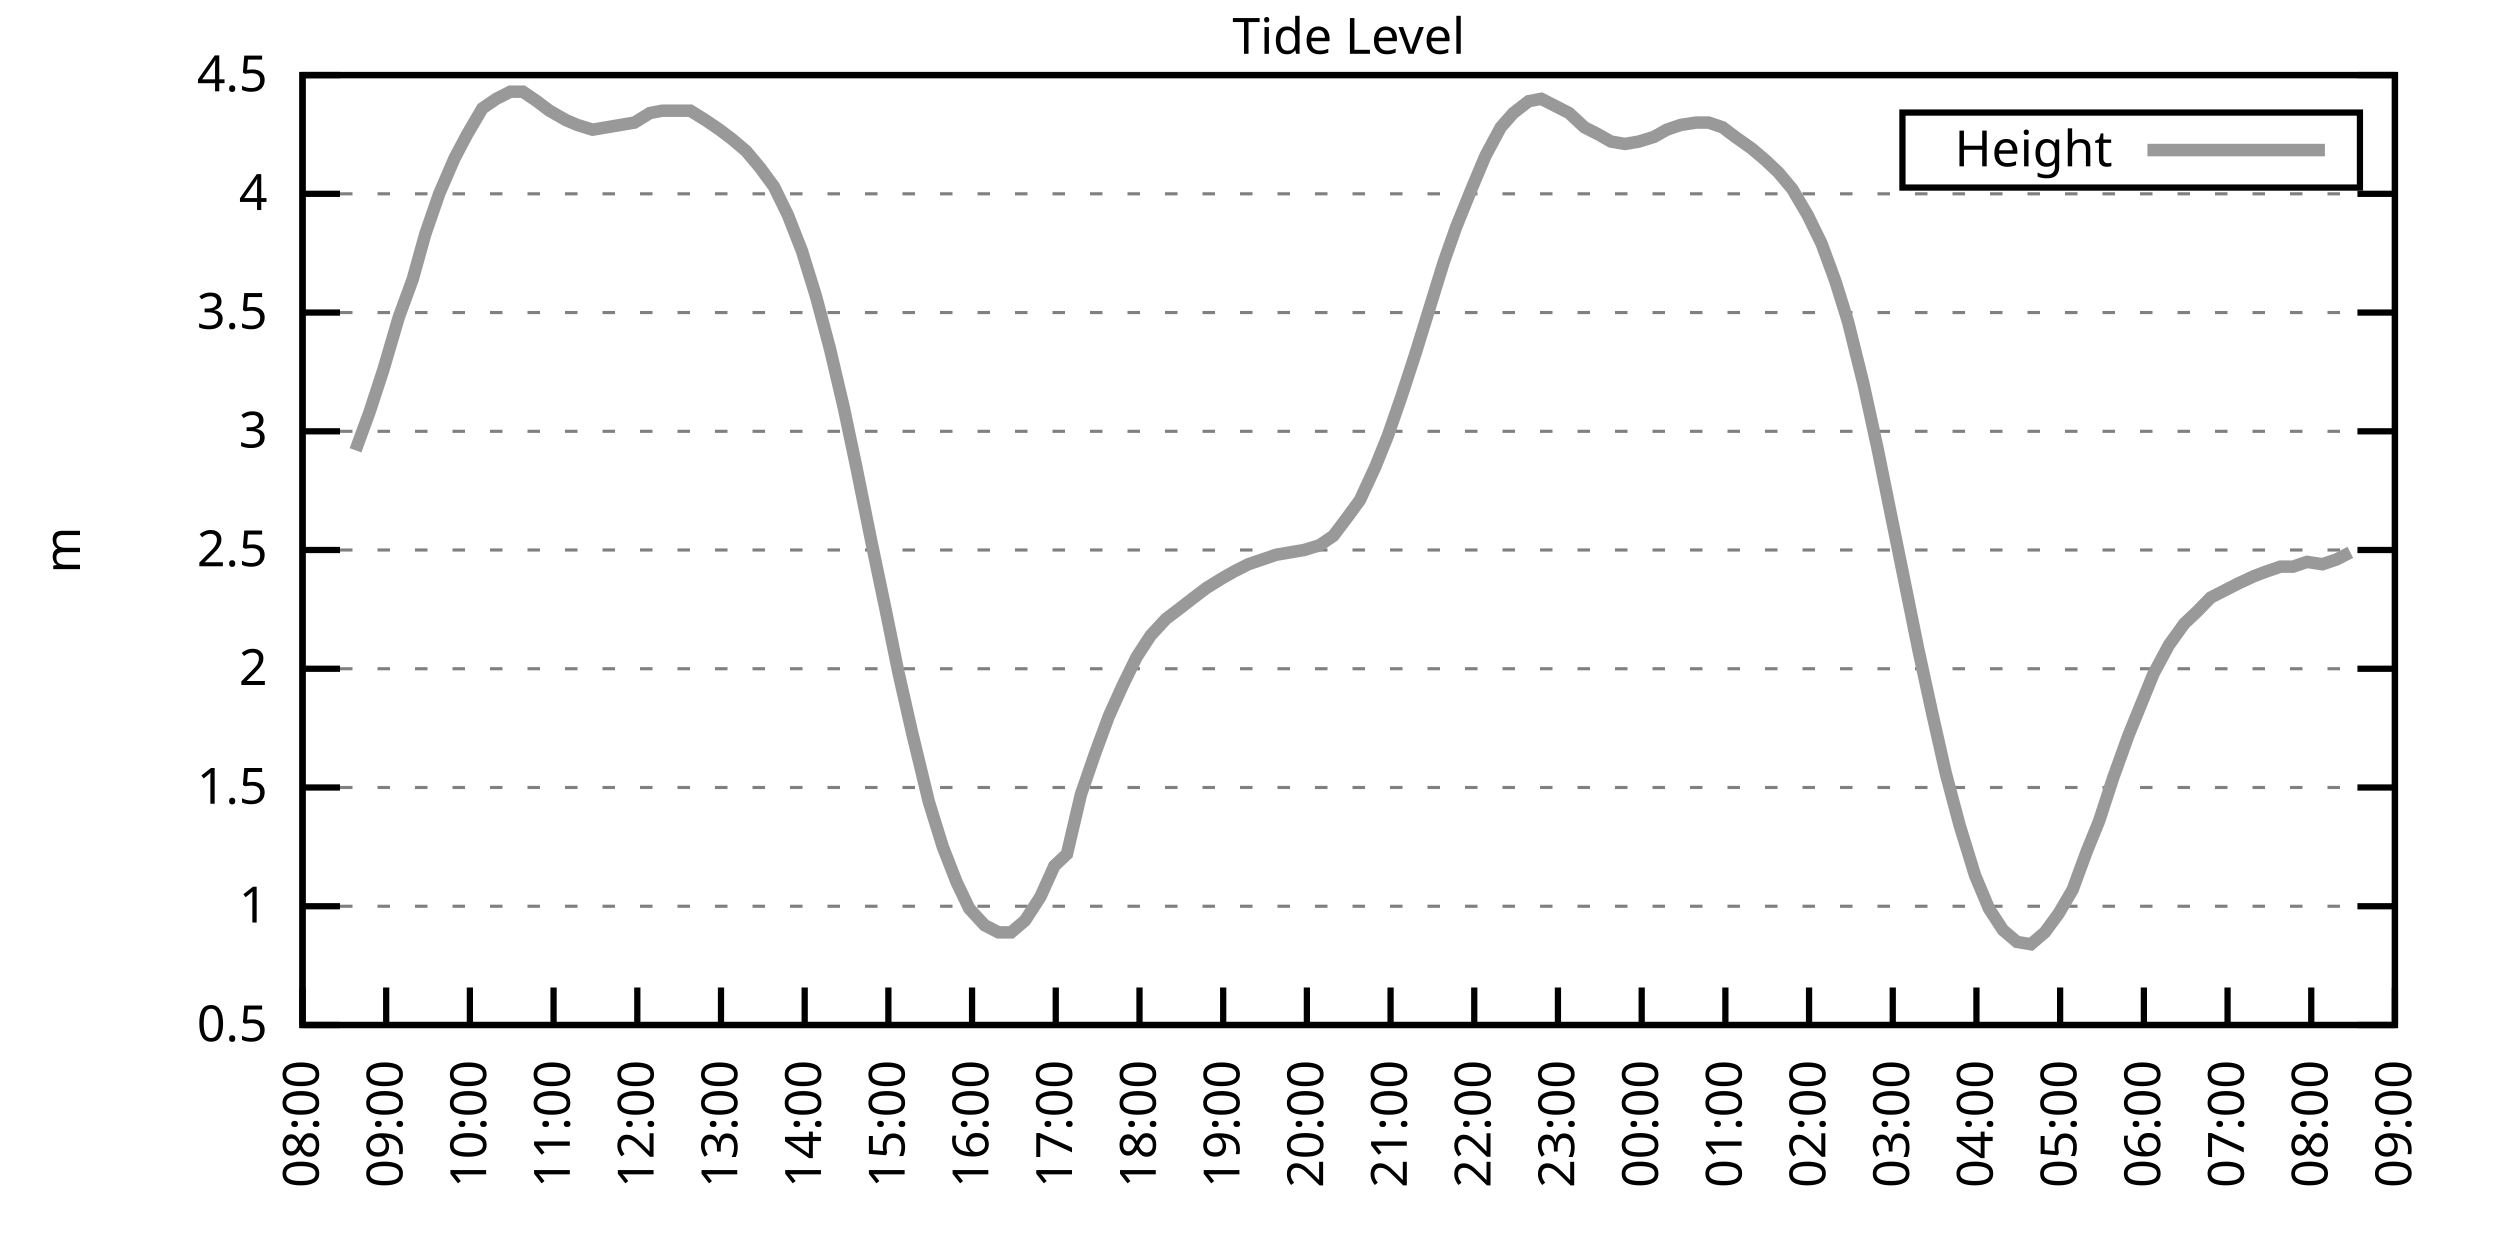
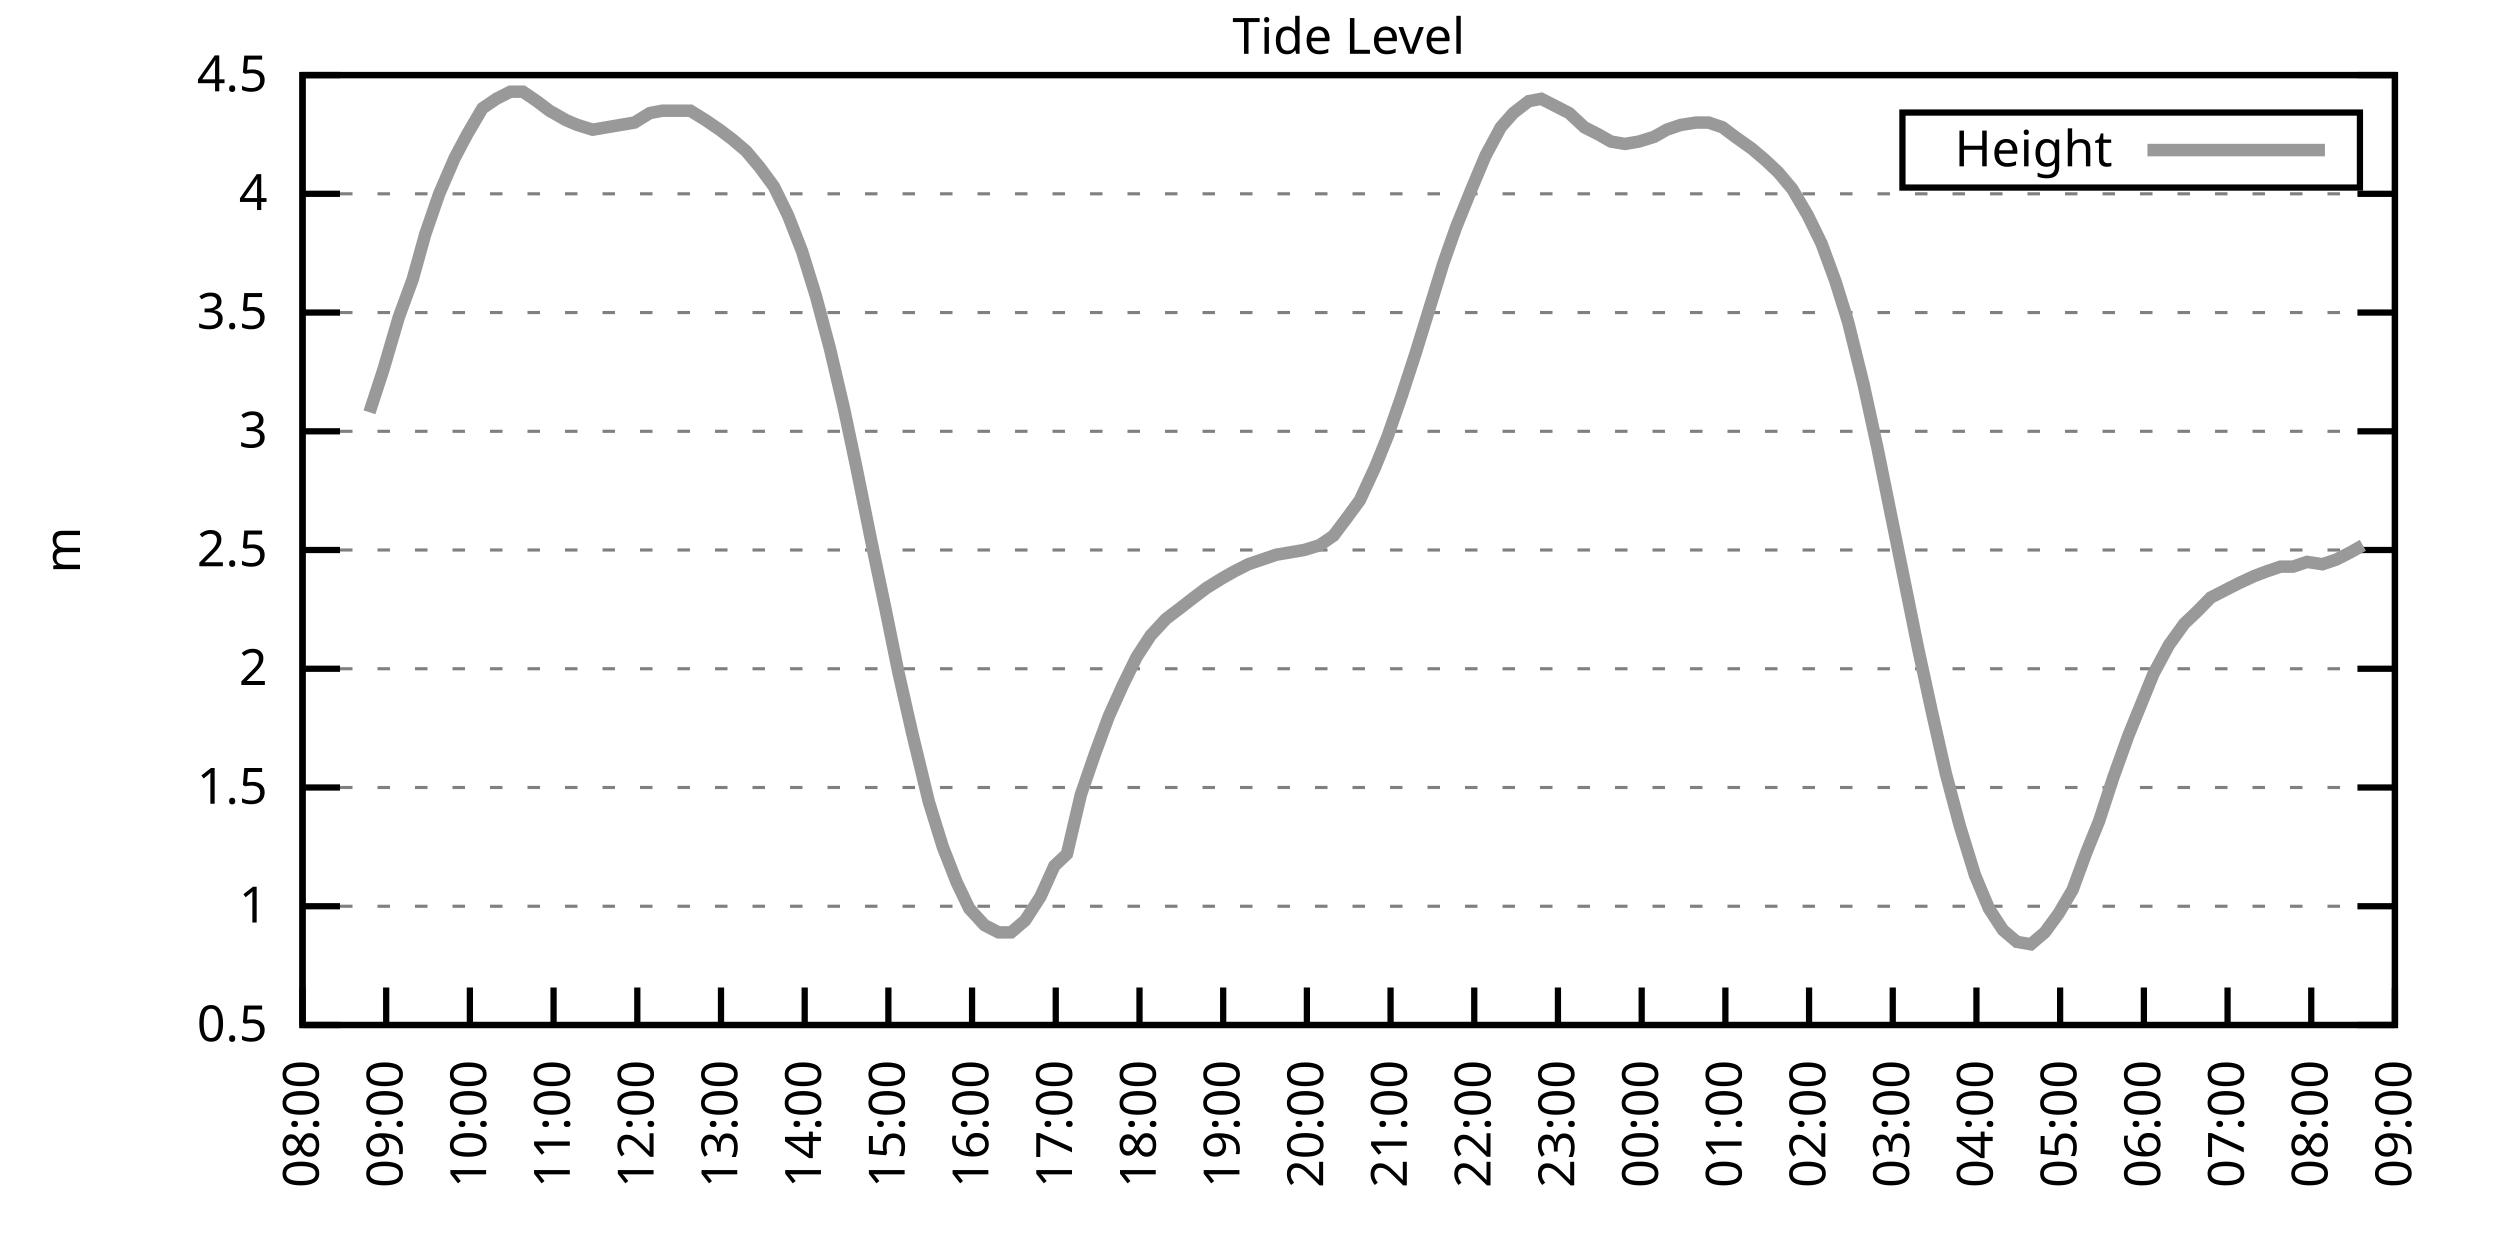
<svg xmlns="http://www.w3.org/2000/svg" xmlns:xlink="http://www.w3.org/1999/xlink" width="400" height="200" viewBox="0 0 400 200">
  <g id="gnuplot_canvas">
    <rect x="0" y="0" width="400" height="200" fill="none" />
    <defs>
      <circle id="gpDot" r="0.5" stroke-width="0.5" stroke="currentColor" />
      <path id="gpPt0" stroke-width="0.333" stroke="currentColor" d="M-1,0 h2 M0,-1 v2" />
      <path id="gpPt1" stroke-width="0.333" stroke="currentColor" d="M-1,-1 L1,1 M1,-1 L-1,1" />
      <path id="gpPt2" stroke-width="0.333" stroke="currentColor" d="M-1,0 L1,0 M0,-1 L0,1 M-1,-1 L1,1 M-1,1 L1,-1" />
      <rect id="gpPt3" stroke-width="0.333" stroke="currentColor" x="-1" y="-1" width="2" height="2" />
      <rect id="gpPt4" stroke-width="0.333" stroke="currentColor" fill="currentColor" x="-1" y="-1" width="2" height="2" />
      <circle id="gpPt5" stroke-width="0.333" stroke="currentColor" cx="0" cy="0" r="1" />
      <use xlink:href="#gpPt5" id="gpPt6" fill="currentColor" stroke="none" />
      <path id="gpPt7" stroke-width="0.333" stroke="currentColor" d="M0,-1.33 L-1.33,0.67 L1.33,0.67 z" />
      <use xlink:href="#gpPt7" id="gpPt8" fill="currentColor" stroke="none" />
      <use xlink:href="#gpPt7" id="gpPt9" stroke="currentColor" transform="rotate(180)" />
      <use xlink:href="#gpPt9" id="gpPt10" fill="currentColor" stroke="none" />
      <use xlink:href="#gpPt3" id="gpPt11" stroke="currentColor" transform="rotate(45)" />
      <use xlink:href="#gpPt11" id="gpPt12" fill="currentColor" stroke="none" />
      <path id="gpPt13" stroke-width="0.333" stroke="currentColor" d="M0,1.330 L1.265,0.411 L0.782,-1.067 L-0.782,-1.076 L-1.265,0.411 z" />
      <use xlink:href="#gpPt13" id="gpPt14" fill="currentColor" stroke="none" />
      <filter id="textbox" filterUnits="objectBoundingBox" x="0" y="0" height="1" width="1">
        <feFlood flood-color="white" flood-opacity="1" result="bgnd" />
        <feComposite in="SourceGraphic" in2="bgnd" operator="atop" />
      </filter>
      <filter id="greybox" filterUnits="objectBoundingBox" x="0" y="0" height="1" width="1">
        <feFlood flood-color="lightgrey" flood-opacity="1" result="grey" />
        <feComposite in="SourceGraphic" in2="grey" operator="atop" />
      </filter>
    </defs>
    <g fill="none" color="white" stroke="currentColor" stroke-width="1.00" stroke-linecap="butt" stroke-linejoin="miter">
</g>
    <g fill="none" color="black" stroke="currentColor" stroke-width="1.00" stroke-linecap="butt" stroke-linejoin="miter">
      <g stroke="none" shape-rendering="crispEdges">
        <polygon fill="rgb(255, 255, 255)" points="48.40,164.00 383.18,164.00 383.18,12.02 48.40,12.02 " />
      </g>
    </g>
    <g fill="none" color="black" stroke="currentColor" stroke-width="1.00" stroke-linecap="butt" stroke-linejoin="miter">
</g>
    <g fill="none" color="black" stroke="black" stroke-width="0.50" stroke-linecap="butt" stroke-linejoin="miter">
</g>
    <g fill="none" color="gray" stroke="currentColor" stroke-width="0.50" stroke-linecap="butt" stroke-linejoin="miter">
      <path stroke="gray" stroke-dasharray="2,4" class="gridline" d="M48.40,164.00 L383.19,164.00  " />
    </g>
    <g fill="none" color="gray" stroke="gray" stroke-width="1.00" stroke-linecap="butt" stroke-linejoin="miter">
</g>
    <g fill="none" color="black" stroke="currentColor" stroke-width="1.00" stroke-linecap="butt" stroke-linejoin="miter">
      <path stroke="black" d="M48.40,164.00 L54.40,164.00 M383.19,164.00 L377.19,164.00  " />
      <g transform="translate(42.80,166.60)" stroke="none" fill="black" font-family="Sans" font-size="8.00" text-anchor="end">
        <text>
          <tspan font-family="Sans"> 0.5</tspan>
        </text>
      </g>
    </g>
    <g fill="none" color="black" stroke="currentColor" stroke-width="1.00" stroke-linecap="butt" stroke-linejoin="miter">
</g>
    <g fill="none" color="black" stroke="black" stroke-width="0.50" stroke-linecap="butt" stroke-linejoin="miter">
</g>
    <g fill="none" color="gray" stroke="currentColor" stroke-width="0.50" stroke-linecap="butt" stroke-linejoin="miter">
      <path stroke="gray" stroke-dasharray="2,4" class="gridline" d="M48.40,145.00 L383.19,145.00  " />
    </g>
    <g fill="none" color="gray" stroke="gray" stroke-width="1.00" stroke-linecap="butt" stroke-linejoin="miter">
</g>
    <g fill="none" color="black" stroke="currentColor" stroke-width="1.00" stroke-linecap="butt" stroke-linejoin="miter">
      <path stroke="black" d="M48.40,145.00 L54.40,145.00 M383.19,145.00 L377.19,145.00  " />
      <g transform="translate(42.80,147.60)" stroke="none" fill="black" font-family="Sans" font-size="8.00" text-anchor="end">
        <text>
          <tspan font-family="Sans"> 1</tspan>
        </text>
      </g>
    </g>
    <g fill="none" color="black" stroke="currentColor" stroke-width="1.00" stroke-linecap="butt" stroke-linejoin="miter">
</g>
    <g fill="none" color="black" stroke="black" stroke-width="0.50" stroke-linecap="butt" stroke-linejoin="miter">
</g>
    <g fill="none" color="gray" stroke="currentColor" stroke-width="0.50" stroke-linecap="butt" stroke-linejoin="miter">
      <path stroke="gray" stroke-dasharray="2,4" class="gridline" d="M48.40,126.00 L383.19,126.00  " />
    </g>
    <g fill="none" color="gray" stroke="gray" stroke-width="1.00" stroke-linecap="butt" stroke-linejoin="miter">
</g>
    <g fill="none" color="black" stroke="currentColor" stroke-width="1.00" stroke-linecap="butt" stroke-linejoin="miter">
      <path stroke="black" d="M48.40,126.00 L54.40,126.00 M383.19,126.00 L377.19,126.00  " />
      <g transform="translate(42.80,128.60)" stroke="none" fill="black" font-family="Sans" font-size="8.00" text-anchor="end">
        <text>
          <tspan font-family="Sans"> 1.5</tspan>
        </text>
      </g>
    </g>
    <g fill="none" color="black" stroke="currentColor" stroke-width="1.00" stroke-linecap="butt" stroke-linejoin="miter">
</g>
    <g fill="none" color="black" stroke="black" stroke-width="0.50" stroke-linecap="butt" stroke-linejoin="miter">
</g>
    <g fill="none" color="gray" stroke="currentColor" stroke-width="0.50" stroke-linecap="butt" stroke-linejoin="miter">
      <path stroke="gray" stroke-dasharray="2,4" class="gridline" d="M48.40,107.00 L383.19,107.00  " />
    </g>
    <g fill="none" color="gray" stroke="gray" stroke-width="1.00" stroke-linecap="butt" stroke-linejoin="miter">
</g>
    <g fill="none" color="black" stroke="currentColor" stroke-width="1.00" stroke-linecap="butt" stroke-linejoin="miter">
      <path stroke="black" d="M48.40,107.00 L54.40,107.00 M383.19,107.00 L377.19,107.00  " />
      <g transform="translate(42.80,109.60)" stroke="none" fill="black" font-family="Sans" font-size="8.00" text-anchor="end">
        <text>
          <tspan font-family="Sans"> 2</tspan>
        </text>
      </g>
    </g>
    <g fill="none" color="black" stroke="currentColor" stroke-width="1.00" stroke-linecap="butt" stroke-linejoin="miter">
</g>
    <g fill="none" color="black" stroke="black" stroke-width="0.50" stroke-linecap="butt" stroke-linejoin="miter">
</g>
    <g fill="none" color="gray" stroke="currentColor" stroke-width="0.50" stroke-linecap="butt" stroke-linejoin="miter">
      <path stroke="gray" stroke-dasharray="2,4" class="gridline" d="M48.40,88.00 L383.19,88.00  " />
    </g>
    <g fill="none" color="gray" stroke="gray" stroke-width="1.00" stroke-linecap="butt" stroke-linejoin="miter">
</g>
    <g fill="none" color="black" stroke="currentColor" stroke-width="1.00" stroke-linecap="butt" stroke-linejoin="miter">
      <path stroke="black" d="M48.40,88.00 L54.40,88.00 M383.19,88.00 L377.19,88.00  " />
      <g transform="translate(42.80,90.60)" stroke="none" fill="black" font-family="Sans" font-size="8.00" text-anchor="end">
        <text>
          <tspan font-family="Sans"> 2.5</tspan>
        </text>
      </g>
    </g>
    <g fill="none" color="black" stroke="currentColor" stroke-width="1.00" stroke-linecap="butt" stroke-linejoin="miter">
</g>
    <g fill="none" color="black" stroke="black" stroke-width="0.50" stroke-linecap="butt" stroke-linejoin="miter">
</g>
    <g fill="none" color="gray" stroke="currentColor" stroke-width="0.50" stroke-linecap="butt" stroke-linejoin="miter">
      <path stroke="gray" stroke-dasharray="2,4" class="gridline" d="M48.40,69.01 L383.19,69.01  " />
    </g>
    <g fill="none" color="gray" stroke="gray" stroke-width="1.00" stroke-linecap="butt" stroke-linejoin="miter">
</g>
    <g fill="none" color="black" stroke="currentColor" stroke-width="1.00" stroke-linecap="butt" stroke-linejoin="miter">
      <path stroke="black" d="M48.40,69.01 L54.40,69.01 M383.19,69.01 L377.19,69.01  " />
      <g transform="translate(42.80,71.61)" stroke="none" fill="black" font-family="Sans" font-size="8.00" text-anchor="end">
        <text>
          <tspan font-family="Sans"> 3</tspan>
        </text>
      </g>
    </g>
    <g fill="none" color="black" stroke="currentColor" stroke-width="1.00" stroke-linecap="butt" stroke-linejoin="miter">
</g>
    <g fill="none" color="black" stroke="black" stroke-width="0.50" stroke-linecap="butt" stroke-linejoin="miter">
</g>
    <g fill="none" color="gray" stroke="currentColor" stroke-width="0.50" stroke-linecap="butt" stroke-linejoin="miter">
      <path stroke="gray" stroke-dasharray="2,4" class="gridline" d="M48.40,50.01 L383.19,50.01  " />
    </g>
    <g fill="none" color="gray" stroke="gray" stroke-width="1.00" stroke-linecap="butt" stroke-linejoin="miter">
</g>
    <g fill="none" color="black" stroke="currentColor" stroke-width="1.00" stroke-linecap="butt" stroke-linejoin="miter">
      <path stroke="black" d="M48.40,50.01 L54.40,50.01 M383.19,50.01 L377.19,50.01  " />
      <g transform="translate(42.80,52.61)" stroke="none" fill="black" font-family="Sans" font-size="8.00" text-anchor="end">
        <text>
          <tspan font-family="Sans"> 3.5</tspan>
        </text>
      </g>
    </g>
    <g fill="none" color="black" stroke="currentColor" stroke-width="1.00" stroke-linecap="butt" stroke-linejoin="miter">
</g>
    <g fill="none" color="black" stroke="black" stroke-width="0.50" stroke-linecap="butt" stroke-linejoin="miter">
</g>
    <g fill="none" color="gray" stroke="currentColor" stroke-width="0.50" stroke-linecap="butt" stroke-linejoin="miter">
      <path stroke="gray" stroke-dasharray="2,4" class="gridline" d="M48.40,31.01 L383.19,31.01  " />
    </g>
    <g fill="none" color="gray" stroke="gray" stroke-width="1.00" stroke-linecap="butt" stroke-linejoin="miter">
</g>
    <g fill="none" color="black" stroke="currentColor" stroke-width="1.00" stroke-linecap="butt" stroke-linejoin="miter">
      <path stroke="black" d="M48.40,31.01 L54.40,31.01 M383.19,31.01 L377.19,31.01  " />
      <g transform="translate(42.80,33.61)" stroke="none" fill="black" font-family="Sans" font-size="8.00" text-anchor="end">
        <text>
          <tspan font-family="Sans"> 4</tspan>
        </text>
      </g>
    </g>
    <g fill="none" color="black" stroke="currentColor" stroke-width="1.00" stroke-linecap="butt" stroke-linejoin="miter">
</g>
    <g fill="none" color="black" stroke="black" stroke-width="0.50" stroke-linecap="butt" stroke-linejoin="miter">
</g>
    <g fill="none" color="gray" stroke="currentColor" stroke-width="0.50" stroke-linecap="butt" stroke-linejoin="miter">
      <path stroke="gray" stroke-dasharray="2,4" class="gridline" d="M48.40,12.01 L383.19,12.01  " />
    </g>
    <g fill="none" color="gray" stroke="gray" stroke-width="1.00" stroke-linecap="butt" stroke-linejoin="miter">
</g>
    <g fill="none" color="black" stroke="currentColor" stroke-width="1.00" stroke-linecap="butt" stroke-linejoin="miter">
      <path stroke="black" d="M48.40,12.01 L54.40,12.01 M383.19,12.01 L377.19,12.01  " />
      <g transform="translate(42.80,14.61)" stroke="none" fill="black" font-family="Sans" font-size="8.00" text-anchor="end">
        <text>
          <tspan font-family="Sans"> 4.5</tspan>
        </text>
      </g>
    </g>
    <g fill="none" color="black" stroke="currentColor" stroke-width="1.00" stroke-linecap="butt" stroke-linejoin="miter">
      <path stroke="black" d="M48.40,164.00 L48.40,158.00  " />
      <g transform="translate(51.00,169.60) rotate(270.00)" stroke="none" fill="black" font-family="Sans" font-size="8.00" text-anchor="end">
        <text>
          <tspan font-family="Sans">08:00</tspan>
        </text>
      </g>
    </g>
    <g fill="none" color="black" stroke="currentColor" stroke-width="1.00" stroke-linecap="butt" stroke-linejoin="miter">
      <path stroke="black" d="M61.79,164.00 L61.79,158.00  " />
      <g transform="translate(64.39,169.60) rotate(270.00)" stroke="none" fill="black" font-family="Sans" font-size="8.00" text-anchor="end">
        <text>
          <tspan font-family="Sans">09:00</tspan>
        </text>
      </g>
    </g>
    <g fill="none" color="black" stroke="currentColor" stroke-width="1.00" stroke-linecap="butt" stroke-linejoin="miter">
      <path stroke="black" d="M75.18,164.00 L75.18,158.00  " />
      <g transform="translate(77.78,169.60) rotate(270.00)" stroke="none" fill="black" font-family="Sans" font-size="8.00" text-anchor="end">
        <text>
          <tspan font-family="Sans">10:00</tspan>
        </text>
      </g>
    </g>
    <g fill="none" color="black" stroke="currentColor" stroke-width="1.00" stroke-linecap="butt" stroke-linejoin="miter">
      <path stroke="black" d="M88.57,164.00 L88.57,158.00  " />
      <g transform="translate(91.17,169.60) rotate(270.00)" stroke="none" fill="black" font-family="Sans" font-size="8.00" text-anchor="end">
        <text>
          <tspan font-family="Sans">11:00</tspan>
        </text>
      </g>
    </g>
    <g fill="none" color="black" stroke="currentColor" stroke-width="1.00" stroke-linecap="butt" stroke-linejoin="miter">
      <path stroke="black" d="M101.97,164.00 L101.97,158.00  " />
      <g transform="translate(104.57,169.60) rotate(270.00)" stroke="none" fill="black" font-family="Sans" font-size="8.00" text-anchor="end">
        <text>
          <tspan font-family="Sans">12:00</tspan>
        </text>
      </g>
    </g>
    <g fill="none" color="black" stroke="currentColor" stroke-width="1.00" stroke-linecap="butt" stroke-linejoin="miter">
      <path stroke="black" d="M115.36,164.00 L115.36,158.00  " />
      <g transform="translate(117.96,169.60) rotate(270.00)" stroke="none" fill="black" font-family="Sans" font-size="8.00" text-anchor="end">
        <text>
          <tspan font-family="Sans">13:00</tspan>
        </text>
      </g>
    </g>
    <g fill="none" color="black" stroke="currentColor" stroke-width="1.00" stroke-linecap="butt" stroke-linejoin="miter">
      <path stroke="black" d="M128.75,164.00 L128.75,158.00  " />
      <g transform="translate(131.35,169.60) rotate(270.00)" stroke="none" fill="black" font-family="Sans" font-size="8.00" text-anchor="end">
        <text>
          <tspan font-family="Sans">14:00</tspan>
        </text>
      </g>
    </g>
    <g fill="none" color="black" stroke="currentColor" stroke-width="1.00" stroke-linecap="butt" stroke-linejoin="miter">
      <path stroke="black" d="M142.14,164.00 L142.14,158.00  " />
      <g transform="translate(144.74,169.60) rotate(270.00)" stroke="none" fill="black" font-family="Sans" font-size="8.00" text-anchor="end">
        <text>
          <tspan font-family="Sans">15:00</tspan>
        </text>
      </g>
    </g>
    <g fill="none" color="black" stroke="currentColor" stroke-width="1.00" stroke-linecap="butt" stroke-linejoin="miter">
      <path stroke="black" d="M155.53,164.00 L155.53,158.00  " />
      <g transform="translate(158.13,169.60) rotate(270.00)" stroke="none" fill="black" font-family="Sans" font-size="8.00" text-anchor="end">
        <text>
          <tspan font-family="Sans">16:00</tspan>
        </text>
      </g>
    </g>
    <g fill="none" color="black" stroke="currentColor" stroke-width="1.00" stroke-linecap="butt" stroke-linejoin="miter">
      <path stroke="black" d="M168.92,164.00 L168.92,158.00  " />
      <g transform="translate(171.52,169.60) rotate(270.00)" stroke="none" fill="black" font-family="Sans" font-size="8.00" text-anchor="end">
        <text>
          <tspan font-family="Sans">17:00</tspan>
        </text>
      </g>
    </g>
    <g fill="none" color="black" stroke="currentColor" stroke-width="1.00" stroke-linecap="butt" stroke-linejoin="miter">
      <path stroke="black" d="M182.32,164.00 L182.32,158.00  " />
      <g transform="translate(184.92,169.60) rotate(270.00)" stroke="none" fill="black" font-family="Sans" font-size="8.00" text-anchor="end">
        <text>
          <tspan font-family="Sans">18:00</tspan>
        </text>
      </g>
    </g>
    <g fill="none" color="black" stroke="currentColor" stroke-width="1.00" stroke-linecap="butt" stroke-linejoin="miter">
      <path stroke="black" d="M195.71,164.00 L195.71,158.00  " />
      <g transform="translate(198.31,169.60) rotate(270.00)" stroke="none" fill="black" font-family="Sans" font-size="8.00" text-anchor="end">
        <text>
          <tspan font-family="Sans">19:00</tspan>
        </text>
      </g>
    </g>
    <g fill="none" color="black" stroke="currentColor" stroke-width="1.00" stroke-linecap="butt" stroke-linejoin="miter">
      <path stroke="black" d="M209.10,164.00 L209.10,158.00  " />
      <g transform="translate(211.70,169.60) rotate(270.00)" stroke="none" fill="black" font-family="Sans" font-size="8.00" text-anchor="end">
        <text>
          <tspan font-family="Sans">20:00</tspan>
        </text>
      </g>
    </g>
    <g fill="none" color="black" stroke="currentColor" stroke-width="1.00" stroke-linecap="butt" stroke-linejoin="miter">
      <path stroke="black" d="M222.49,164.00 L222.49,158.00  " />
      <g transform="translate(225.09,169.60) rotate(270.00)" stroke="none" fill="black" font-family="Sans" font-size="8.00" text-anchor="end">
        <text>
          <tspan font-family="Sans">21:00</tspan>
        </text>
      </g>
    </g>
    <g fill="none" color="black" stroke="currentColor" stroke-width="1.00" stroke-linecap="butt" stroke-linejoin="miter">
      <path stroke="black" d="M235.88,164.00 L235.88,158.00  " />
      <g transform="translate(238.48,169.60) rotate(270.00)" stroke="none" fill="black" font-family="Sans" font-size="8.00" text-anchor="end">
        <text>
          <tspan font-family="Sans">22:00</tspan>
        </text>
      </g>
    </g>
    <g fill="none" color="black" stroke="currentColor" stroke-width="1.00" stroke-linecap="butt" stroke-linejoin="miter">
      <path stroke="black" d="M249.27,164.00 L249.27,158.00  " />
      <g transform="translate(251.87,169.60) rotate(270.00)" stroke="none" fill="black" font-family="Sans" font-size="8.00" text-anchor="end">
        <text>
          <tspan font-family="Sans">23:00</tspan>
        </text>
      </g>
    </g>
    <g fill="none" color="black" stroke="currentColor" stroke-width="1.00" stroke-linecap="butt" stroke-linejoin="miter">
      <path stroke="black" d="M262.67,164.00 L262.67,158.00  " />
      <g transform="translate(265.27,169.60) rotate(270.00)" stroke="none" fill="black" font-family="Sans" font-size="8.00" text-anchor="end">
        <text>
          <tspan font-family="Sans">00:00</tspan>
        </text>
      </g>
    </g>
    <g fill="none" color="black" stroke="currentColor" stroke-width="1.00" stroke-linecap="butt" stroke-linejoin="miter">
      <path stroke="black" d="M276.06,164.00 L276.06,158.00  " />
      <g transform="translate(278.66,169.60) rotate(270.00)" stroke="none" fill="black" font-family="Sans" font-size="8.00" text-anchor="end">
        <text>
          <tspan font-family="Sans">01:00</tspan>
        </text>
      </g>
    </g>
    <g fill="none" color="black" stroke="currentColor" stroke-width="1.00" stroke-linecap="butt" stroke-linejoin="miter">
      <path stroke="black" d="M289.45,164.00 L289.45,158.00  " />
      <g transform="translate(292.05,169.60) rotate(270.00)" stroke="none" fill="black" font-family="Sans" font-size="8.00" text-anchor="end">
        <text>
          <tspan font-family="Sans">02:00</tspan>
        </text>
      </g>
    </g>
    <g fill="none" color="black" stroke="currentColor" stroke-width="1.00" stroke-linecap="butt" stroke-linejoin="miter">
      <path stroke="black" d="M302.84,164.00 L302.84,158.00  " />
      <g transform="translate(305.44,169.60) rotate(270.00)" stroke="none" fill="black" font-family="Sans" font-size="8.00" text-anchor="end">
        <text>
          <tspan font-family="Sans">03:00</tspan>
        </text>
      </g>
    </g>
    <g fill="none" color="black" stroke="currentColor" stroke-width="1.00" stroke-linecap="butt" stroke-linejoin="miter">
      <path stroke="black" d="M316.23,164.00 L316.23,158.00  " />
      <g transform="translate(318.83,169.60) rotate(270.00)" stroke="none" fill="black" font-family="Sans" font-size="8.00" text-anchor="end">
        <text>
          <tspan font-family="Sans">04:00</tspan>
        </text>
      </g>
    </g>
    <g fill="none" color="black" stroke="currentColor" stroke-width="1.00" stroke-linecap="butt" stroke-linejoin="miter">
      <path stroke="black" d="M329.62,164.00 L329.62,158.00  " />
      <g transform="translate(332.22,169.60) rotate(270.00)" stroke="none" fill="black" font-family="Sans" font-size="8.00" text-anchor="end">
        <text>
          <tspan font-family="Sans">05:00</tspan>
        </text>
      </g>
    </g>
    <g fill="none" color="black" stroke="currentColor" stroke-width="1.00" stroke-linecap="butt" stroke-linejoin="miter">
      <path stroke="black" d="M343.02,164.00 L343.02,158.00  " />
      <g transform="translate(345.62,169.60) rotate(270.00)" stroke="none" fill="black" font-family="Sans" font-size="8.00" text-anchor="end">
        <text>
          <tspan font-family="Sans">06:00</tspan>
        </text>
      </g>
    </g>
    <g fill="none" color="black" stroke="currentColor" stroke-width="1.00" stroke-linecap="butt" stroke-linejoin="miter">
      <path stroke="black" d="M356.41,164.00 L356.41,158.00  " />
      <g transform="translate(359.01,169.60) rotate(270.00)" stroke="none" fill="black" font-family="Sans" font-size="8.00" text-anchor="end">
        <text>
          <tspan font-family="Sans">07:00</tspan>
        </text>
      </g>
    </g>
    <g fill="none" color="black" stroke="currentColor" stroke-width="1.00" stroke-linecap="butt" stroke-linejoin="miter">
      <path stroke="black" d="M369.80,164.00 L369.80,158.00  " />
      <g transform="translate(372.40,169.60) rotate(270.00)" stroke="none" fill="black" font-family="Sans" font-size="8.00" text-anchor="end">
        <text>
          <tspan font-family="Sans">08:00</tspan>
        </text>
      </g>
    </g>
    <g fill="none" color="black" stroke="currentColor" stroke-width="1.00" stroke-linecap="butt" stroke-linejoin="miter">
      <path stroke="black" d="M383.19,164.00 L383.19,158.00  " />
      <g transform="translate(385.79,169.60) rotate(270.00)" stroke="none" fill="black" font-family="Sans" font-size="8.00" text-anchor="end">
        <text>
          <tspan font-family="Sans">09:00</tspan>
        </text>
      </g>
    </g>
    <g fill="none" color="black" stroke="currentColor" stroke-width="1.00" stroke-linecap="butt" stroke-linejoin="miter">
</g>
    <g fill="none" color="black" stroke="currentColor" stroke-width="1.00" stroke-linecap="butt" stroke-linejoin="miter">
      <path stroke="black" d="M48.40,12.01 L48.40,164.00 L383.19,164.00 L383.19,12.01 L48.40,12.01 Z  " />
    </g>
    <g fill="none" color="black" stroke="currentColor" stroke-width="1.00" stroke-linecap="butt" stroke-linejoin="miter">
</g>
    <g fill="none" color="black" stroke="currentColor" stroke-width="1.00" stroke-linecap="butt" stroke-linejoin="miter">
      <path stroke="black" d="M304.39,30.01 L304.39,18.01 L377.59,18.01 L377.59,30.01 L304.39,30.01 Z  " />
    </g>
    <g id="Tide_level_plot_1">
      <g fill="none" color="white" stroke="black" stroke-width="2.00" stroke-linecap="butt" stroke-linejoin="miter">
</g>
      <g fill="none" color="black" stroke="currentColor" stroke-width="2.00" stroke-linecap="butt" stroke-linejoin="miter">
        <g transform="translate(337.99,26.61)" stroke="none" fill="black" font-family="Sans" font-size="8.00" text-anchor="end">
          <text>
            <tspan font-family="Sans">Height</tspan>
          </text>
        </g>
      </g>
      <g fill="none" color="black" stroke="currentColor" stroke-width="2.00" stroke-linecap="butt" stroke-linejoin="miter">
-         <path stroke="rgb(153, 153, 153)" d="M343.59,24.01 L371.99,24.01 M56.88,72.05 L59.11,65.97 L61.35,59.13 L63.80,50.77 L66.03,44.69 L68.04,37.47   L70.27,31.01 L72.73,25.31 L74.74,21.51 L77.19,17.33 L79.42,15.81 L81.66,14.67 L83.66,14.67 L85.90,16.19   L87.91,17.71 L90.58,19.23 L92.37,19.99 L94.82,20.75 L97.06,20.37 L99.29,19.99 L101.52,19.61 L103.98,18.09   L105.98,17.71 L108.22,17.71 L110.45,17.71 L112.90,19.23 L115.13,20.75 L117.14,22.27 L119.38,24.17 L121.61,26.83   L123.84,29.87 L126.07,34.43 L128.30,40.13 L130.54,47.35 L132.77,55.71 L135.00,65.21 L137.01,74.71 L139.46,86.87   L141.69,97.50 L143.70,107.38 L145.94,117.26 L148.61,128.28 L150.85,135.50 L153.08,141.20 L155.09,145.38 L157.54,148.04   L159.77,149.18 L161.78,149.18 L164.01,147.28 L166.47,143.48 L168.70,138.54 L170.71,136.64 L172.94,127.14 L175.17,120.68   L177.41,114.60 L179.64,109.66 L181.87,105.10 L184.10,101.68 L186.56,99.02 L188.57,97.50 L191.02,95.60 L193.03,94.08   L195.48,92.56 L197.49,91.42 L199.73,90.28 L201.96,89.52 L204.19,88.76 L206.42,88.38 L208.65,88.00 L211.11,87.25   L213.34,85.73 L215.35,83.07 L217.58,80.03 L220.04,74.71 L222.04,69.77 L224.28,63.31 L226.51,56.47 L228.74,49.25   L230.97,42.03 L232.98,36.33 L235.44,30.25 L237.67,24.93 L240.12,20.37 L242.13,18.09 L244.59,16.19 L246.60,15.81   L248.83,16.95 L251.06,18.09 L253.51,20.37 L255.75,21.51 L257.76,22.65 L259.99,23.03 L262.22,22.65 L264.67,21.89   L266.68,20.75 L268.92,19.99 L271.37,19.61 L273.38,19.61 L275.61,20.37 L277.62,21.89 L280.30,23.79 L282.53,25.69   L284.54,27.59 L286.77,30.25 L289.23,34.43 L291.46,38.99 L293.69,45.07 L295.70,51.53 L298.15,61.41 L300.39,71.67   L302.39,81.55 L304.63,92.56 L306.86,103.58 L309.09,113.84 L311.32,123.72 L313.55,132.08 L316.01,140.06 L318.24,145.38   L320.47,148.80 L322.70,150.70 L324.94,151.08 L327.17,149.18 L329.40,146.14 L331.63,142.34 L333.86,136.26 L335.87,131.32   L338.10,124.48 L340.56,117.64 L342.57,112.70 L344.58,107.76 L347.03,103.20 L349.49,99.78 L351.50,97.88 L353.73,95.60   L355.96,94.46 L358.19,93.32 L360.65,92.18 L362.66,91.42 L364.89,90.66 L366.90,90.66 L369.13,89.90 L371.58,90.28   L373.82,89.52 L376.05,88.38  " />
+         <path stroke="rgb(153, 153, 153)" d="M343.59,24.01 L371.99,24.01 M59.11,65.97 L61.35,59.13 L63.80,50.77 L66.03,44.69 L68.04,37.47 L70.27,31.01   L72.73,25.31 L74.74,21.51 L77.19,17.33 L79.42,15.81 L81.66,14.67 L83.66,14.67 L85.90,16.19 L87.91,17.71   L90.58,19.23 L92.37,19.99 L94.82,20.75 L97.06,20.37 L99.29,19.99 L101.52,19.61 L103.98,18.09 L105.98,17.71   L108.22,17.71 L110.45,17.71 L112.90,19.23 L115.13,20.75 L117.14,22.27 L119.38,24.17 L121.61,26.83 L123.84,29.87   L126.07,34.43 L128.30,40.13 L130.54,47.35 L132.77,55.71 L135.00,65.21 L137.01,74.71 L139.46,86.87 L141.69,97.50   L143.70,107.38 L145.94,117.26 L148.61,128.28 L150.85,135.50 L153.08,141.20 L155.09,145.38 L157.54,148.04 L159.77,149.18   L161.78,149.18 L164.01,147.28 L166.47,143.48 L168.70,138.54 L170.71,136.64 L172.94,127.14 L175.17,120.68 L177.41,114.60   L179.64,109.66 L181.87,105.10 L184.10,101.68 L186.56,99.02 L188.57,97.50 L191.02,95.60 L193.03,94.08 L195.48,92.56   L197.49,91.42 L199.73,90.28 L201.96,89.52 L204.19,88.76 L206.42,88.38 L208.65,88.00 L211.11,87.25 L213.34,85.73   L215.35,83.07 L217.58,80.03 L220.04,74.71 L222.04,69.77 L224.28,63.31 L226.51,56.47 L228.74,49.25 L230.97,42.03   L232.98,36.33 L235.44,30.25 L237.67,24.93 L240.12,20.37 L242.13,18.09 L244.59,16.19 L246.60,15.81 L248.83,16.95   L251.06,18.09 L253.51,20.37 L255.75,21.51 L257.76,22.65 L259.99,23.03 L262.22,22.65 L264.67,21.89 L266.68,20.75   L268.92,19.99 L271.37,19.61 L273.38,19.61 L275.61,20.37 L277.62,21.89 L280.30,23.79 L282.53,25.69 L284.54,27.59   L286.77,30.25 L289.23,34.43 L291.46,38.99 L293.69,45.07 L295.70,51.53 L298.15,61.41 L300.39,71.67 L302.39,81.55   L304.63,92.56 L306.86,103.58 L309.09,113.84 L311.32,123.72 L313.55,132.08 L316.01,140.06 L318.24,145.38 L320.47,148.80   L322.70,150.70 L324.94,151.08 L327.17,149.18 L329.40,146.14 L331.63,142.34 L333.86,136.26 L335.87,131.32 L338.10,124.48   L340.56,117.64 L342.57,112.70 L344.58,107.76 L347.03,103.20 L349.49,99.78 L351.50,97.88 L353.73,95.60 L355.96,94.46   L358.19,93.32 L360.65,92.18 L362.66,91.42 L364.89,90.66 L366.90,90.66 L369.13,89.90 L371.58,90.28 L373.82,89.52   L376.05,88.38 L378.06,87.25  " />
      </g>
    </g>
    <g fill="none" color="black" stroke="currentColor" stroke-width="2.00" stroke-linecap="butt" stroke-linejoin="miter">
</g>
    <g fill="none" color="black" stroke="black" stroke-width="1.00" stroke-linecap="butt" stroke-linejoin="miter">
</g>
    <g fill="none" color="black" stroke="currentColor" stroke-width="1.00" stroke-linecap="butt" stroke-linejoin="miter">
      <path stroke="black" d="M48.40,12.01 L48.40,164.00 L383.19,164.00 L383.19,12.01 L48.40,12.01 Z  " />
      <g transform="translate(12.80,88.01) rotate(270.00)" stroke="none" fill="black" font-family="Sans" font-size="8.00" text-anchor="middle">
        <text>
          <tspan font-family="Sans">m</tspan>
        </text>
      </g>
    </g>
    <g fill="none" color="black" stroke="currentColor" stroke-width="1.00" stroke-linecap="butt" stroke-linejoin="miter">
</g>
    <g fill="none" color="black" stroke="currentColor" stroke-width="1.00" stroke-linecap="butt" stroke-linejoin="miter">
      <g transform="translate(215.79,8.61)" stroke="none" fill="black" font-family="Sans" font-size="8.00" text-anchor="middle">
        <text>
          <tspan font-family="Sans">Tide Level</tspan>
        </text>
      </g>
    </g>
    <g fill="none" color="black" stroke="currentColor" stroke-width="1.00" stroke-linecap="butt" stroke-linejoin="miter">
</g>
  </g>
</svg>
